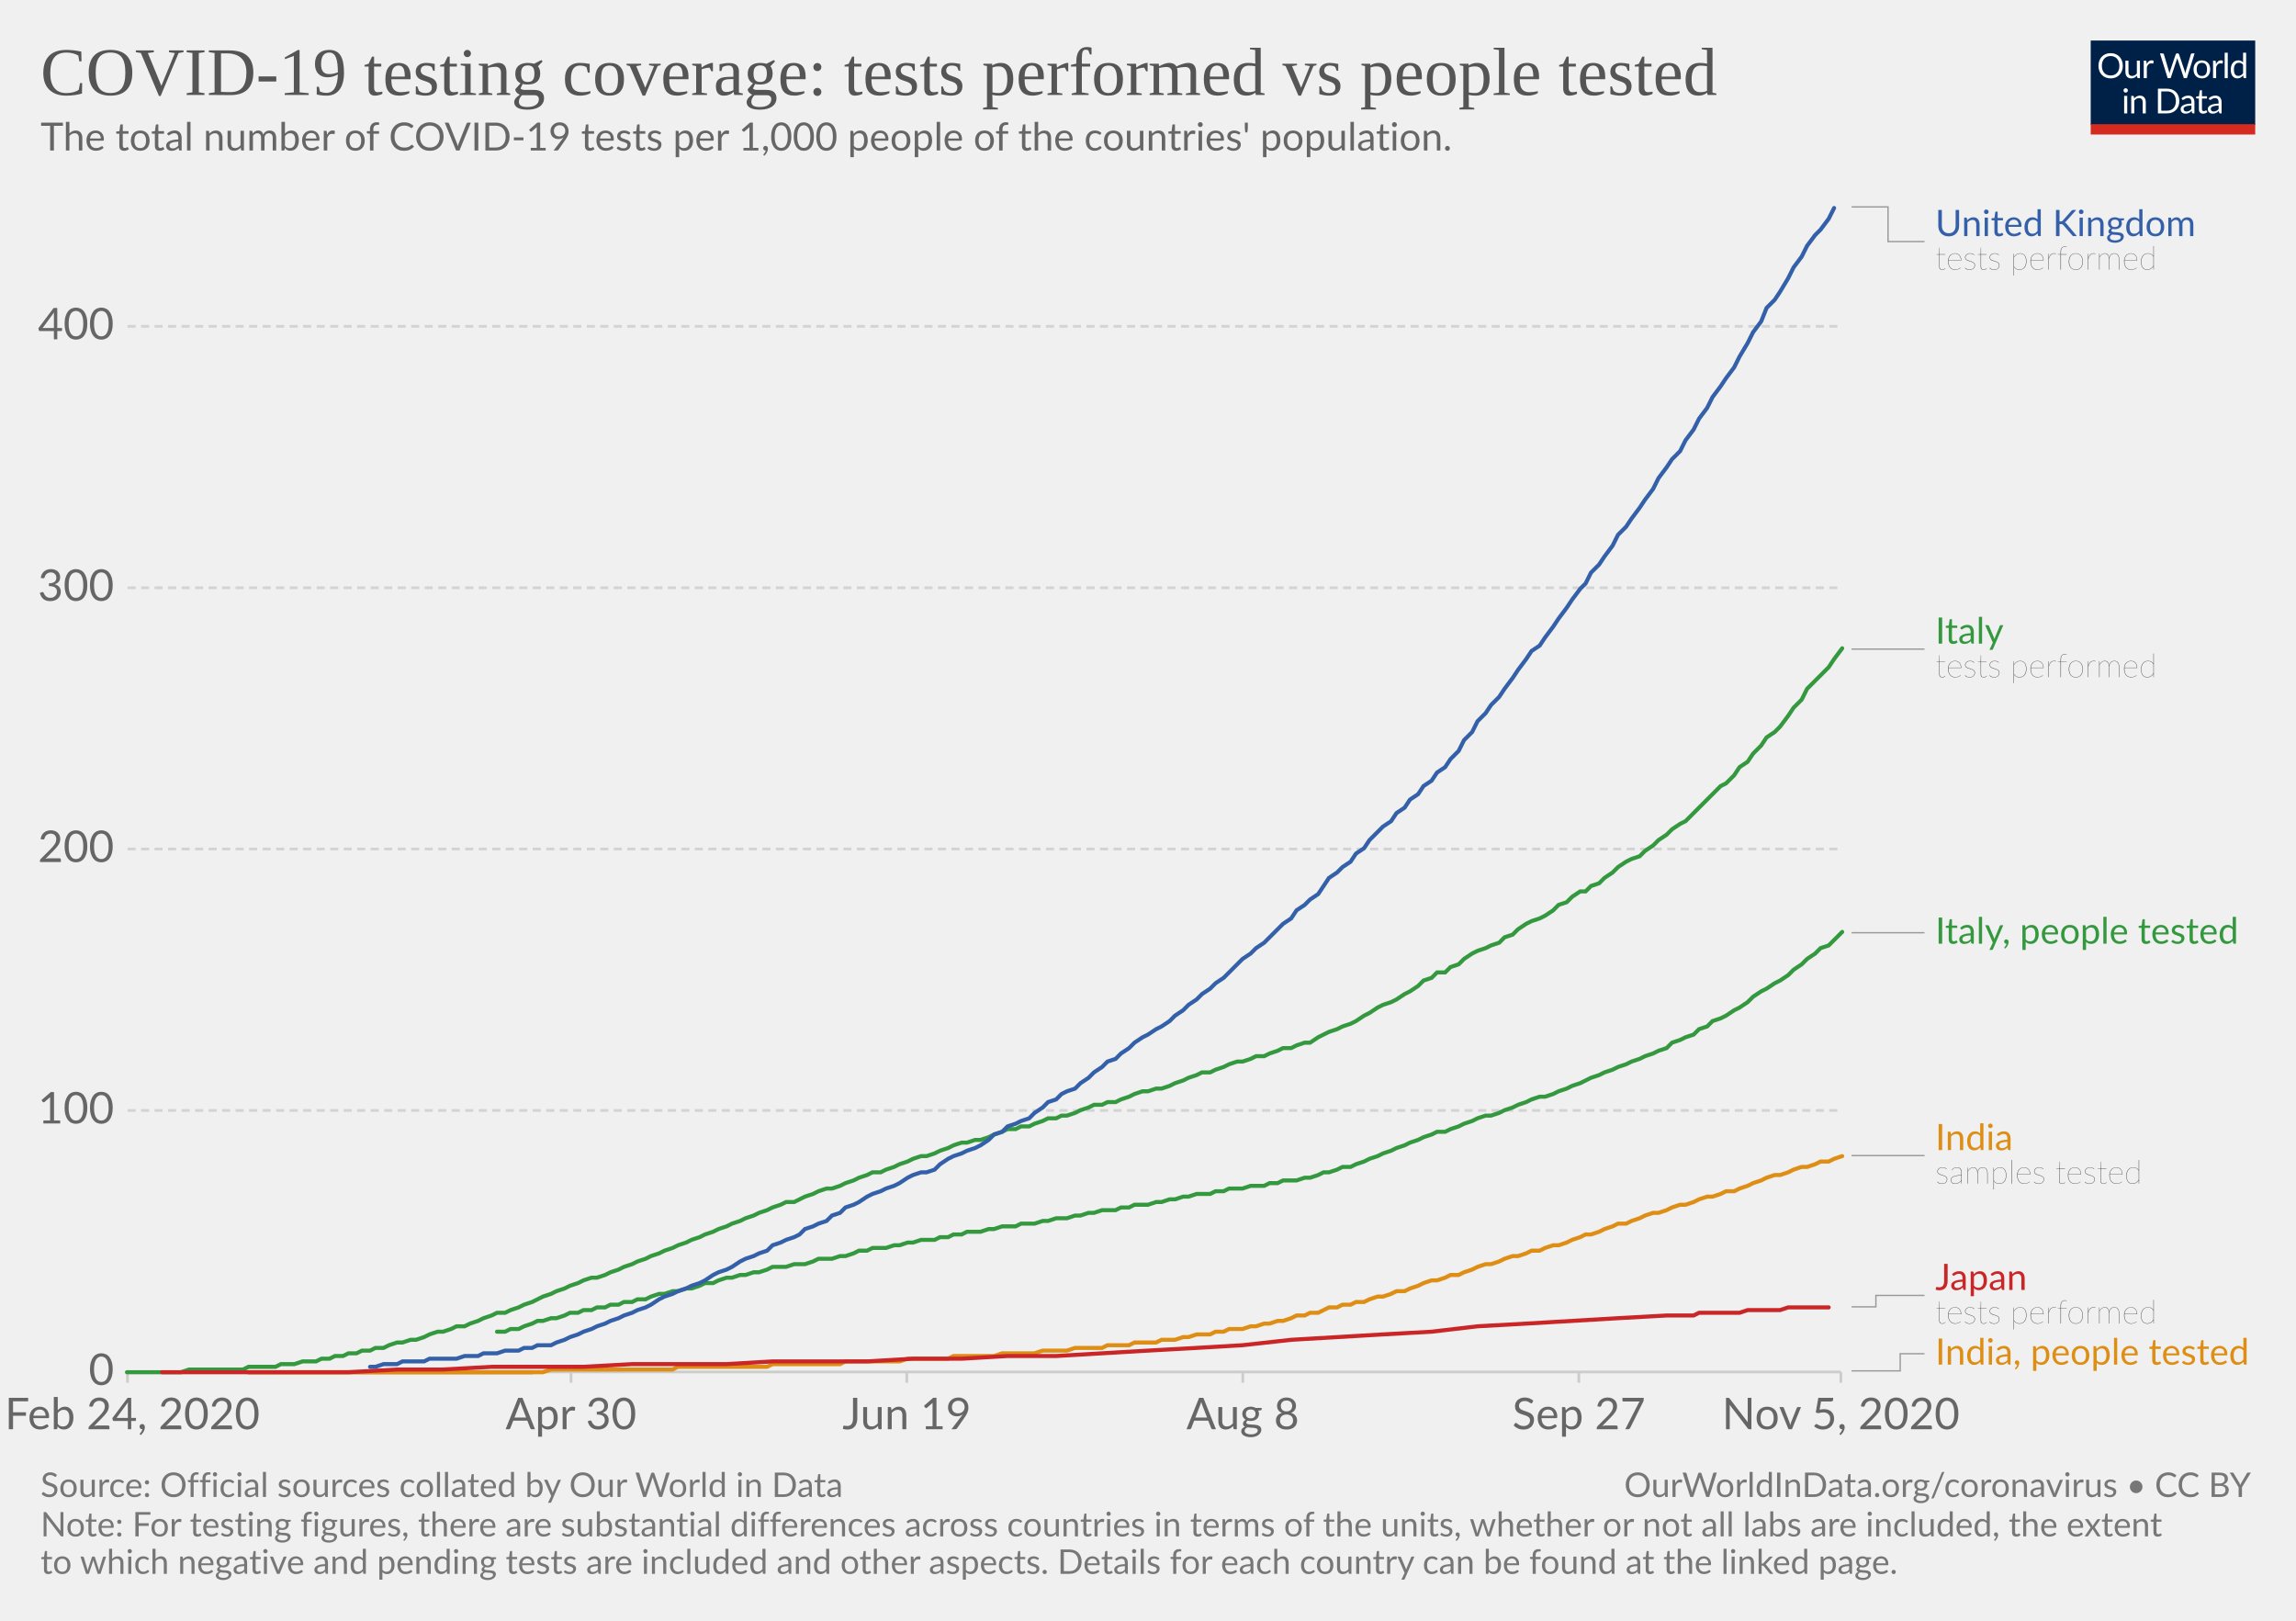
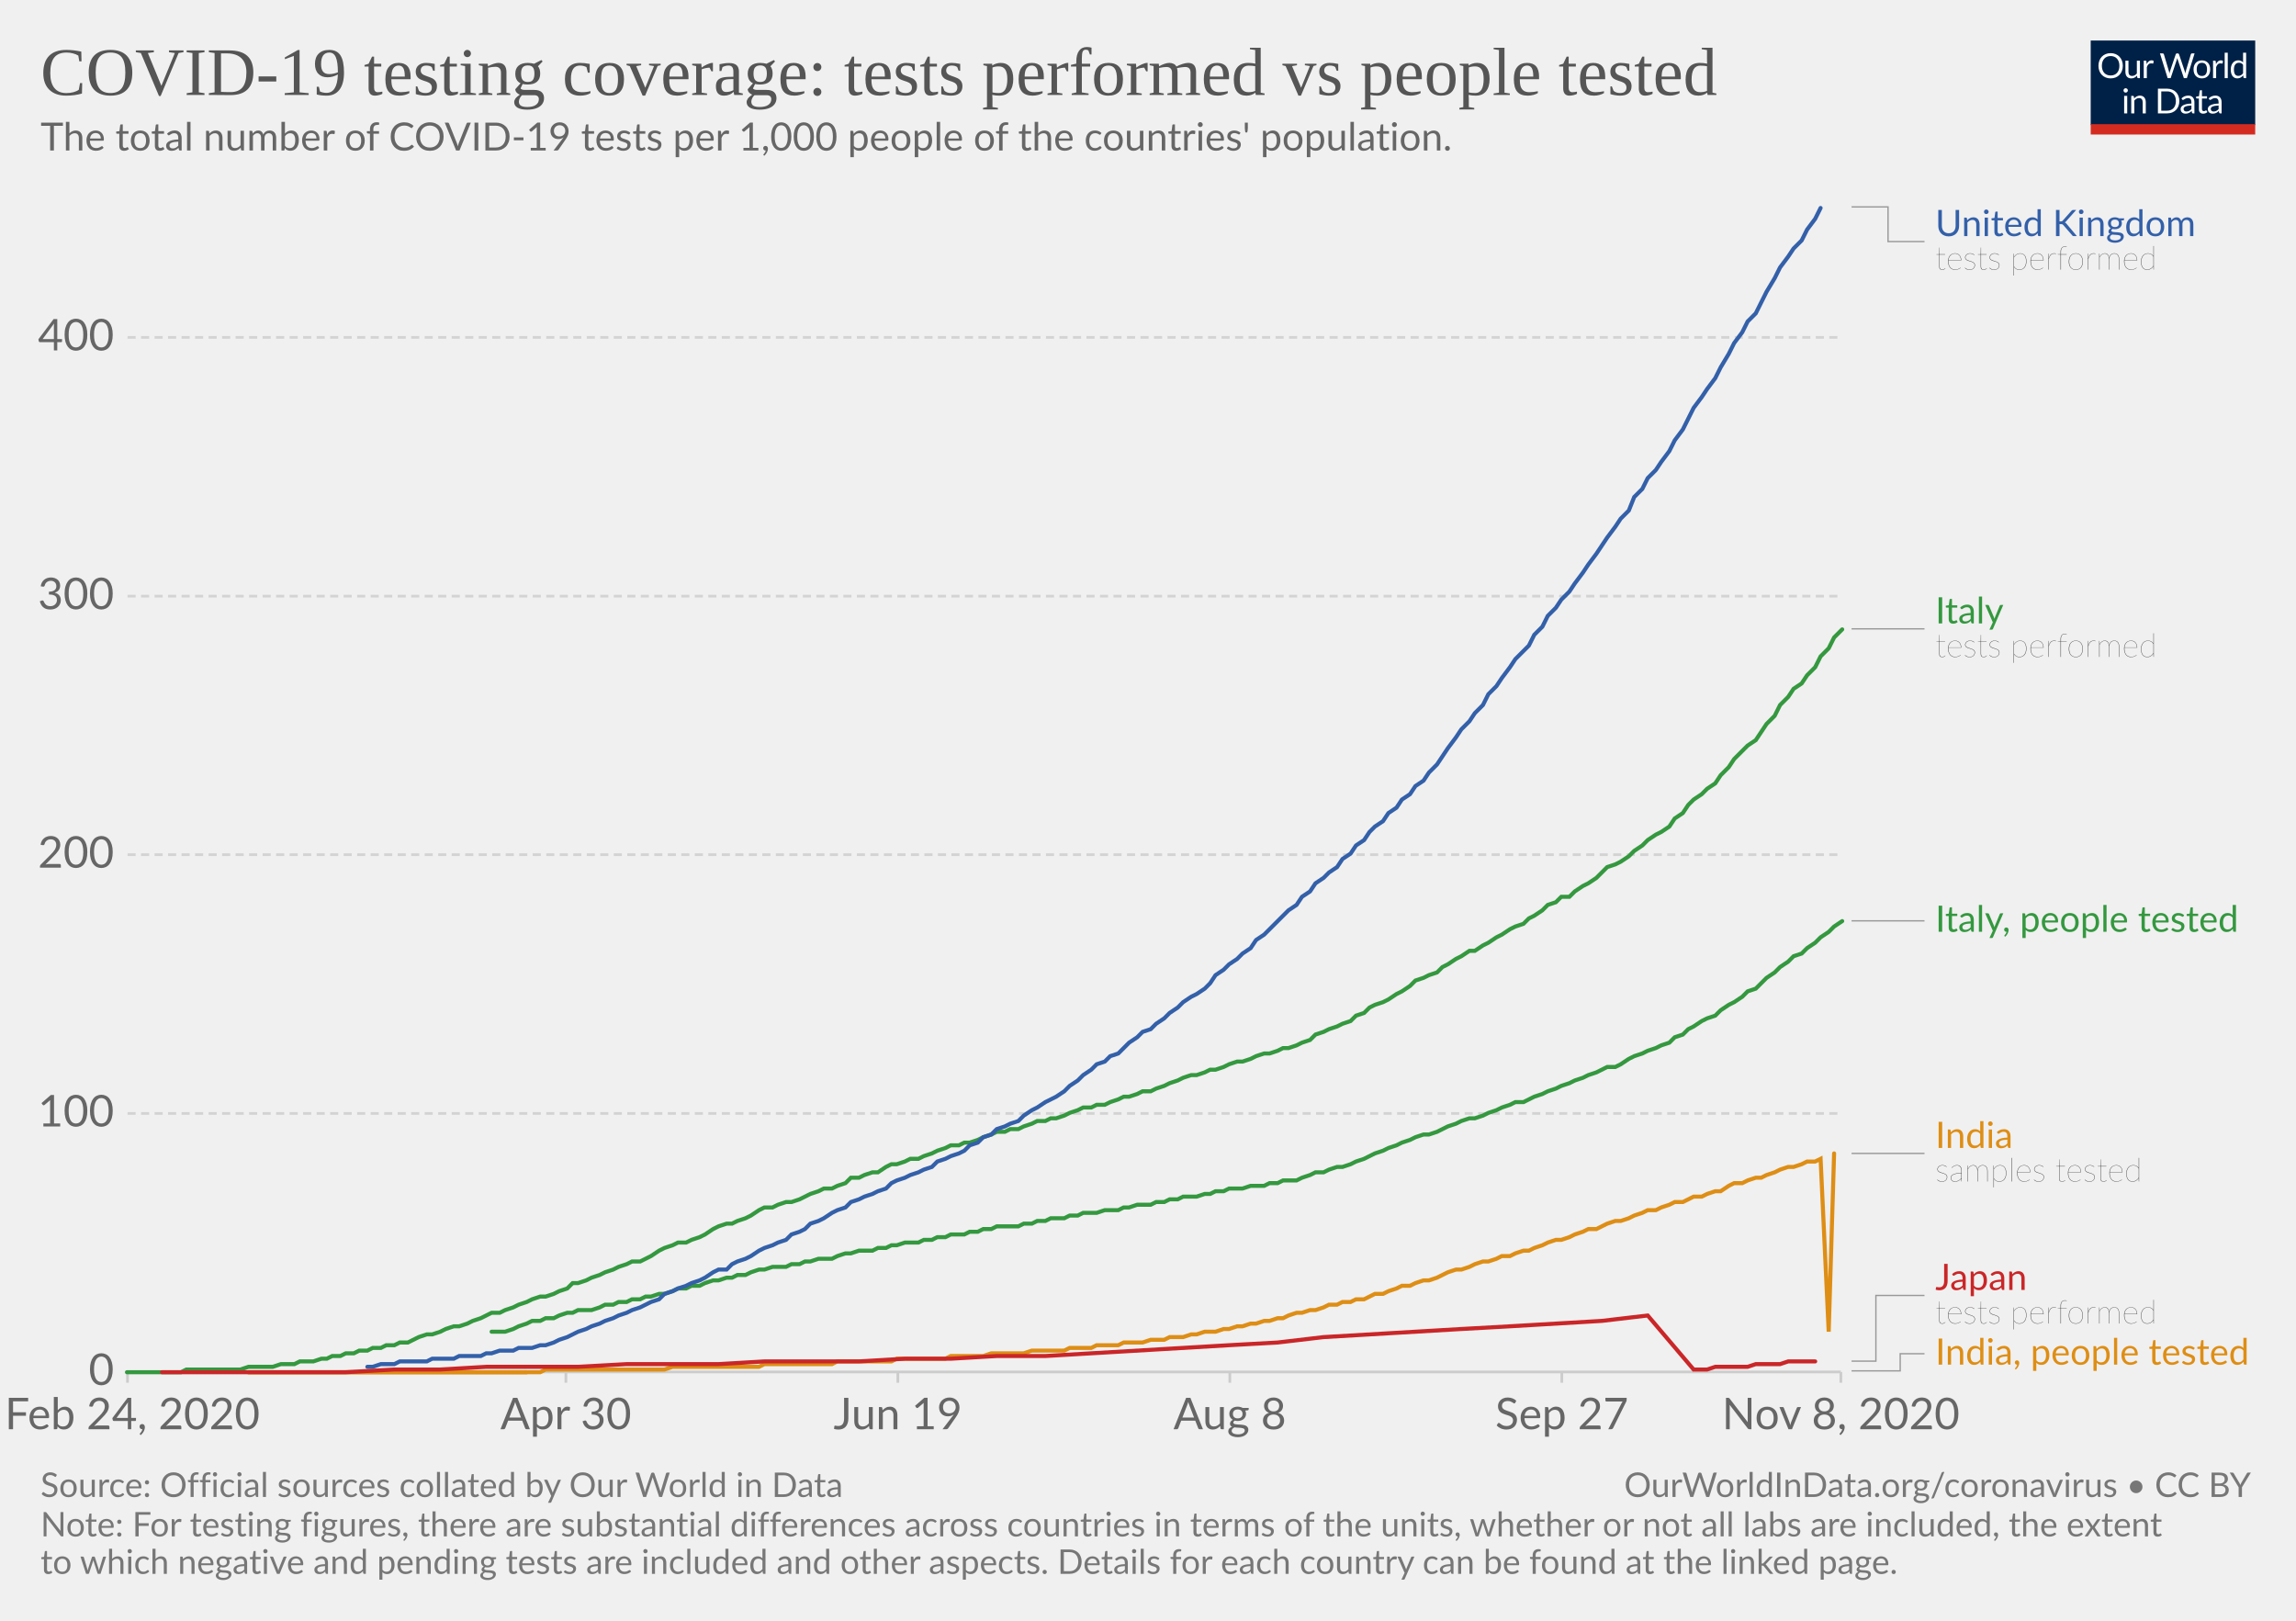
<svg xmlns="http://www.w3.org/2000/svg" version="1.1" style="background-color:#fff;-webkit-font-smoothing:antialiased" width="850" height="600" viewBox="0 0 850 600" font-family="Lato,'Helvetica Neue',Helvetica,Arial,sans-serif" font-size="18" text-rendering="optimizeLegibility">
  <g class="HeaderView">
    <g transform="matrix(.29 0 0 .29 774 15)">
      <svg width="210" height="120" viewBox="0 0 210 120" fill="none">
        <g clip-path="url(#clip0)">
          <path d="M0 0h210v107.89H0V0z" fill="#002147" />
          <path d="M40.98 32.25c0 2.36-.38 4.53-1.12 6.51a14.26 14.26 0 01-8.1 8.4c-1.9.78-4.02 1.17-6.34 1.17a16.6 16.6 0 01-6.33-1.17 14.31 14.31 0 01-8.08-8.4 18.29 18.29 0 01-1.12-6.51c0-2.36.38-4.53 1.12-6.5a14.32 14.32 0 018.07-8.44c1.92-.8 4.03-1.19 6.34-1.19 2.32 0 4.43.4 6.34 1.19 1.92.8 3.56 1.9 4.93 3.34a14.87 14.87 0 013.17 5.1 18.1 18.1 0 011.12 6.5zm-4.38 0c0-1.94-.26-3.68-.8-5.22a10.91 10.91 0 00-2.24-3.89 9.68 9.68 0 00-3.52-2.46 11.95 11.95 0 00-4.62-.86c-1.68 0-3.21.28-4.6.86a9.88 9.88 0 00-3.54 2.46 10.91 10.91 0 00-2.24 3.9c-.53 1.53-.8 3.27-.8 5.2 0 1.94.27 3.68.8 5.22a11.17 11.17 0 002.24 3.9 10.01 10.01 0 003.55 2.44c1.38.56 2.9.83 4.6.83 1.7 0 3.24-.27 4.61-.83a9.8 9.8 0 003.52-2.44 11.17 11.17 0 002.25-3.9c.53-1.54.8-3.28.8-5.21zm26.22-6.54V48H60.5c-.56 0-.9-.27-1.05-.81l-.31-2.4a12.45 12.45 0 01-3.26 2.6c-1.2.64-2.58.96-4.13.96-1.22 0-2.3-.2-3.24-.6a6.52 6.52 0 01-2.33-1.7 7.37 7.37 0 01-1.43-2.67c-.3-1.04-.46-2.2-.46-3.45V25.7h3.91v14.22c0 1.68.38 2.99 1.15 3.91.77.93 1.96 1.39 3.54 1.39 1.16 0 2.24-.27 3.23-.82a10.42 10.42 0 002.8-2.28V25.7h3.91zm8.61 4.47a9.94 9.94 0 012.6-3.56 5.64 5.64 0 013.76-1.3c.47 0 .92.05 1.34.15.44.1.83.27 1.17.49l-.3 2.92c-.09.37-.3.55-.66.55-.2 0-.5-.04-.9-.13a6.21 6.21 0 00-3.24.18c-.54.2-1.03.5-1.47.92-.42.4-.81.9-1.17 1.5-.33.58-.64 1.26-.92 2.02V48H67.7V25.71h2.25c.42 0 .72.08.88.25.16.16.27.44.33.83l.26 3.39zm61.16-13.7L122.75 48h-3.82l-7.99-24.05a21.95 21.95 0 01-.42-1.58 38.36 38.36 0 01-.44 1.58L102.05 48h-3.83L88.4 16.47h3.54c.38 0 .7.1.95.29.26.2.43.43.5.73l6.52 21.9c.1.4.2.83.28 1.28.1.46.2.94.29 1.46l.3-1.46c.12-.47.25-.9.38-1.27l7.41-21.91c.1-.25.26-.48.51-.69.27-.22.58-.33.95-.33h1.23c.38 0 .69.1.92.29.24.2.41.43.53.73l7.4 21.9a28.4 28.4 0 01.68 2.62 29.52 29.52 0 01.52-2.61l6.54-21.91c.07-.27.23-.5.48-.7.27-.21.58-.32.95-.32h3.32zm9.35 8.88c1.63 0 3.1.27 4.4.82a9.43 9.43 0 015.46 5.94c.5 1.4.74 2.98.74 4.73 0 1.76-.25 3.34-.74 4.75a9.43 9.43 0 01-5.46 5.92c-1.3.52-2.77.79-4.4.79-1.64 0-3.12-.27-4.44-.8a9.42 9.42 0 01-3.35-2.3c-.92-1-1.63-2.2-2.13-3.61-.49-1.41-.73-3-.73-4.75s.24-3.33.73-4.73c.5-1.43 1.2-2.64 2.13-3.63a9.4 9.4 0 013.35-2.31c1.32-.55 2.8-.82 4.44-.82zm0 19.89c2.2 0 3.84-.73 4.93-2.2 1.08-1.48 1.63-3.54 1.63-6.18 0-2.66-.55-4.72-1.63-6.2-1.09-1.49-2.73-2.23-4.93-2.23-1.12 0-2.09.2-2.93.57a5.7 5.7 0 00-2.06 1.65 7.5 7.5 0 00-1.24 2.67c-.26 1.04-.4 2.22-.4 3.54 0 2.64.55 4.7 1.64 6.18 1.1 1.47 2.76 2.2 4.99 2.2zm17.97-15.07a9.94 9.94 0 012.6-3.56 5.64 5.64 0 013.76-1.3c.47 0 .91.05 1.34.15.44.1.83.27 1.16.49l-.28 2.92c-.09.37-.31.55-.66.55-.2 0-.5-.04-.9-.13a6.2 6.2 0 00-3.24.18c-.54.2-1.03.5-1.47.92-.43.4-.82.9-1.17 1.5a13.1 13.1 0 00-.92 2.02V48h-3.94V25.71h2.24c.43 0 .72.08.88.25.17.16.28.44.33.83l.27 3.39zm15.04-14.59V48h-3.92V15.6h3.92zm19.55 15.43a6.22 6.22 0 00-2.38-2.05 6.7 6.7 0 00-2.86-.6c-2.07 0-3.66.75-4.77 2.23-1.12 1.48-1.68 3.6-1.68 6.33 0 1.46.13 2.7.38 3.74a7.29 7.29 0 001.1 2.56 4.35 4.35 0 001.78 1.45c.7.3 1.5.46 2.4.46 1.29 0 2.41-.3 3.36-.88a9.6 9.6 0 002.67-2.49V31.02zm3.91-15.43V48h-2.33c-.56 0-.9-.27-1.06-.81l-.35-2.71a12.13 12.13 0 01-3.25 2.77 8.28 8.28 0 01-4.23 1.06 7.31 7.31 0 01-6.14-2.9c-.73-.96-1.3-2.15-1.69-3.57a18.35 18.35 0 01.07-9.48 11.29 11.29 0 011.89-3.7 8.7 8.7 0 017.06-3.34 7.96 7.96 0 016.12 2.62V15.59h3.91zM46.61 70.71V93H42.7V70.71h3.91zm.84-7c0 .39-.08.75-.24 1.09a2.81 2.81 0 01-1.52 1.47 2.67 2.67 0 01-2.16 0 2.9 2.9 0 01-1.45-1.47 2.67 2.67 0 010-2.16c.15-.35.35-.65.6-.9.25-.27.53-.47.85-.62a2.67 2.67 0 012.16 0c.35.15.65.35.9.62.27.25.47.55.62.9.16.34.24.7.24 1.08zm7.97 10.24c.49-.54 1-1.04 1.54-1.48a9.85 9.85 0 013.66-1.84 8.96 8.96 0 015.43.35c.94.4 1.72.97 2.33 1.71a7.36 7.36 0 011.43 2.67c.32 1.04.49 2.19.49 3.45V93h-3.94V78.81c0-1.69-.4-3-1.17-3.92-.76-.93-1.93-1.4-3.5-1.4a6.6 6.6 0 00-3.25.83c-1 .56-1.92 1.31-2.77 2.27V93h-3.94V70.71h2.35c.56 0 .9.28 1.04.82l.3 2.42zm57.7 3.3c0 2.36-.37 4.5-1.11 6.44a14.3 14.3 0 01-3.17 4.98 14.1 14.1 0 01-4.93 3.2c-1.9.76-4.02 1.13-6.33 1.13H85.8V61.47h11.77c2.31 0 4.42.39 6.33 1.15a13.8 13.8 0 018.1 8.18 17.75 17.75 0 011.12 6.45zm-4.37 0c0-1.94-.26-3.67-.8-5.2a10.94 10.94 0 00-2.23-3.87 9.57 9.57 0 00-3.53-2.42 12.23 12.23 0 00-4.61-.83h-7.5v24.62h7.5c1.7 0 3.24-.28 4.61-.84a9.7 9.7 0 003.53-2.4 10.94 10.94 0 002.24-3.87c.53-1.53.8-3.26.8-5.2zm19.8 5.72c-1.8.06-3.34.2-4.62.44-1.26.22-2.3.51-3.1.88-.8.36-1.37.8-1.74 1.3-.35.5-.53 1.05-.53 1.67 0 .58.1 1.1.3 1.52a3 3 0 00.76 1.05c.34.27.73.46 1.17.6.45.11.94.17 1.45.17a7.28 7.28 0 003.5-.81 11.95 11.95 0 002.82-2.2v-4.62zm-12.65-9.11a12.73 12.73 0 013.98-2.66c1.43-.59 3-.88 4.73-.88 1.25 0 2.36.2 3.33.61a6.81 6.81 0 013.94 4.38c.33 1.04.5 2.19.5 3.43V93h-1.74a1.8 1.8 0 01-.88-.18c-.2-.13-.36-.38-.48-.74l-.44-2.12c-.59.55-1.16 1.03-1.72 1.46a9.48 9.48 0 01-3.74 1.7c-.69.15-1.46.23-2.3.23-.87 0-1.69-.12-2.45-.35a5.34 5.34 0 01-3.34-2.93 6.64 6.64 0 01-.49-2.64c0-.88.25-1.72.73-2.53a6.33 6.33 0 012.35-2.17c1.09-.63 2.5-1.15 4.25-1.54 1.75-.41 3.89-.65 6.42-.7v-1.75c0-1.73-.37-3.03-1.12-3.91-.75-.9-1.84-1.34-3.28-1.34-.97 0-1.78.12-2.44.37-.64.23-1.2.5-1.7.81l-1.23.82c-.33.23-.67.35-1 .35-.27 0-.5-.07-.69-.2a2.1 2.1 0 01-.48-.53l-.7-1.25zm27.67 19.5c-1.76 0-3.12-.5-4.07-1.48-.94-.98-1.41-2.4-1.41-4.25V74h-2.68a.9.9 0 01-.6-.2c-.16-.14-.24-.36-.24-.66v-1.56l3.65-.46.9-6.89a.9.9 0 01.29-.52.88.88 0 01.62-.22H142v7.67h6.44V74H142v13.38c0 .94.22 1.63.68 2.09.45.45 1.04.68 1.76.68a3.21 3.21 0 001.85-.53l.55-.35c.16-.12.3-.18.41-.18.2 0 .4.13.55.38l1.15 1.87a7.45 7.45 0 01-2.44 1.5c-.96.35-1.94.52-2.95.52zm19.68-10.4c-1.8.07-3.34.21-4.62.45-1.26.22-2.3.51-3.1.88-.8.36-1.37.8-1.74 1.3-.35.5-.53 1.05-.53 1.67 0 .58.1 1.1.3 1.52.18.42.44.77.76 1.05.34.27.73.46 1.17.6.45.11.94.17 1.45.17a7.3 7.3 0 003.5-.81 12.04 12.04 0 002.82-2.2v-4.62zm-12.65-9.1a12.72 12.72 0 013.99-2.66c1.42-.59 3-.88 4.72-.88 1.25 0 2.36.2 3.33.61a6.81 6.81 0 013.94 4.38c.33 1.04.5 2.19.5 3.43V93h-1.74a1.8 1.8 0 01-.88-.18c-.2-.13-.36-.38-.48-.74l-.44-2.12c-.59.55-1.16 1.03-1.72 1.46a9.48 9.48 0 01-3.74 1.7c-.69.15-1.46.23-2.3.23-.87 0-1.69-.12-2.45-.35a5.33 5.33 0 01-3.34-2.93 6.62 6.62 0 01-.49-2.64c0-.88.25-1.72.73-2.53a6.33 6.33 0 012.35-2.17c1.09-.63 2.5-1.15 4.25-1.54a31.2 31.2 0 016.42-.7v-1.75c0-1.73-.37-3.03-1.12-3.91-.75-.9-1.84-1.34-3.28-1.34-.97 0-1.78.12-2.44.37-.64.23-1.2.5-1.7.81-.46.3-.87.57-1.22.82-.34.23-.68.35-1.02.35-.26 0-.49-.07-.68-.2a1.88 1.88 0 01-.48-.53l-.7-1.25z" fill="#fff" />
          <path fill="#D42B21" d="M0 106.79h210V120H0z" />
        </g>
        <defs>
          <clipPath id="clip0">
            <path fill="#fff" d="M0 0h210v120H0z" />
          </clipPath>
        </defs>
      </svg>
    </g>
    <a href="https://ourworldindata.org/grapher/total-tests-per-thousand-people-vs-tests?time=2020-02-24..latest" target="_blank" rel="noopener" font-family="&quot;Playfair Display&quot;,Georgia,&quot;Times New Roman&quot;,serif">
      <text font-size="25.2" x="15" y="35.2" fill="#555">
        <tspan x="15" y="35.16">COVID-19 testing coverage: tests performed vs people tested</tspan>
      </text>
    </a>
    <text font-size="14.4" x="15" y="55.7" fill="#666">
      <tspan x="15" y="55.72">The total number of COVID-19 tests per 1,000 people of the countries' population.</tspan>
    </text>
  </g>
  <g class="LineChart">
    <defs>
      <clipPath id="a">
        <path d="M37.22 0h830v905h-830z" />
      </clipPath>
    </defs>
    <g class="DualAxisView">
      <g class="HorizontalAxis">
-         <path stroke="#ccc" d="M47.2 507.9v4M211.4 507.9v4M335.7 507.9v4M460.1 507.9v4M584.5 507.9v4M681.5 507.9v4" />
+         <path stroke="#ccc" d="M47.2 507.9v4M209.5 507.9v4M332.4 507.9v4M455.3 507.9v4M578.2 507.9v4M681.5 507.9v4" />
        <text x="49" y="529.1" fill="#666" text-anchor="middle" font-size="16.2">Feb 24, 2020</text>
-         <text x="211.4" y="529.1" fill="#666" text-anchor="middle" font-size="16.2">Apr 30</text>
-         <text x="335.7" y="529.1" fill="#666" text-anchor="middle" font-size="16.2">Jun 19</text>
-         <text x="460.1" y="529.1" fill="#666" text-anchor="middle" font-size="16.2">Aug 8</text>
-         <text x="584.5" y="529.1" fill="#666" text-anchor="middle" font-size="16.2">Sep 27</text>
-         <text x="681.5" y="529.1" fill="#666" text-anchor="middle" font-size="16.2">Nov 5, 2020</text>
+         <text x="209.5" y="529.1" fill="#666" text-anchor="middle" font-size="16.2">Apr 30</text>
+         <text x="332.4" y="529.1" fill="#666" text-anchor="middle" font-size="16.2">Jun 19</text>
+         <text x="455.3" y="529.1" fill="#666" text-anchor="middle" font-size="16.2">Aug 8</text>
+         <text x="578.2" y="529.1" fill="#666" text-anchor="middle" font-size="16.2">Sep 27</text>
+         <text x="681.5" y="529.1" fill="#666" text-anchor="middle" font-size="16.2">Nov 8, 2020</text>
      </g>
      <g class="VerticalAxis" fill="#666" dominant-baseline="middle" text-anchor="end" font-size="16.2">
        <text x="42.22" y="507.9">0</text>
-         <text x="42.22" y="411.1">100</text>
-         <text x="42.22" y="314.3">200</text>
-         <text x="42.22" y="217.6">300</text>
-         <text x="42.22" y="120.8">400</text>
+         <text x="42.22" y="412.2">100</text>
+         <text x="42.22" y="316.4">200</text>
+         <text x="42.22" y="220.7">300</text>
+         <text x="42.22" y="124.9">400</text>
      </g>
      <g class="AxisGridLines horizontalLines">
        <path stroke="#ccc" d="M47.22 507.9h634.25" />
-         <path stroke="#d3d3d3" stroke-dasharray="3,2" d="M47.22 411.1h634.25M47.22 314.3h634.25M47.22 217.6h634.25M47.22 120.8h634.25" />
+         <path stroke="#d3d3d3" stroke-dasharray="3,2" d="M47.22 412.2h634.25M47.22 316.4h634.25M47.22 220.7h634.25M47.22 124.9h634.25" />
      </g>
    </g>
    <g clip-path="url(#a)">
      <g class="LineLabels" cursor="default">
        <g class="legendMark">
          <g class="indicator">
            <path d="M685.47 76.6h13.5v12.83h13.5" stroke="#999" stroke-width=".5" fill="none" />
          </g>
          <text font-size="13.5" x="716.5" y="87.4" fill="#3360a9">
            <tspan x="716.47" y="87.4">United Kingdom</tspan>
          </text>
          <text font-size="12.15" x="716.5" y="99.8" fill="#333" class="textAnnotation" font-weight="lighter">
            <tspan x="716.47" y="99.82">tests performed</tspan>
          </text>
        </g>
        <g class="legendMark">
          <g class="indicator">
-             <path d="M685.47 240.3h13.5v0h13.5" stroke="#999" stroke-width=".5" fill="none" />
+             <path d="M685.47 232.8h13.5v0h13.5" stroke="#999" stroke-width=".5" fill="none" />
          </g>
-           <text font-size="13.5" x="716.5" y="238.3" fill="#34983f">
-             <tspan x="716.47" y="238.28">Italy</tspan>
+           <text font-size="13.5" x="716.5" y="230.8" fill="#34983f">
+             <tspan x="716.47" y="230.78">Italy</tspan>
          </text>
-           <text font-size="12.15" x="716.5" y="250.7" fill="#333" class="textAnnotation" font-weight="lighter">
-             <tspan x="716.47" y="250.7">tests performed</tspan>
+           <text font-size="12.15" x="716.5" y="243.2" fill="#333" class="textAnnotation" font-weight="lighter">
+             <tspan x="716.47" y="243.2">tests performed</tspan>
          </text>
        </g>
        <g class="legendMark">
          <g class="indicator">
-             <path d="M685.47 345.3h13.5v0h13.5" stroke="#999" stroke-width=".5" fill="none" />
+             <path d="M685.47 340.9h13.5v0h13.5" stroke="#999" stroke-width=".5" fill="none" />
          </g>
-           <text font-size="13.5" x="716.5" y="349.4" fill="#34983f">
-             <tspan x="716.47" y="349.35">Italy, people tested</tspan>
+           <text font-size="13.5" x="716.5" y="344.9" fill="#34983f">
+             <tspan x="716.47" y="344.95">Italy, people tested</tspan>
          </text>
        </g>
        <g class="legendMark">
          <g class="indicator">
-             <path d="M685.47 427.8h13.5v0h13.5" stroke="#999" stroke-width=".5" fill="none" />
+             <path d="M685.47 427h13.5v0h13.5" stroke="#999" stroke-width=".5" fill="none" />
          </g>
-           <text font-size="13.5" x="716.5" y="425.8" fill="#de8e15">
-             <tspan x="716.47" y="425.78">India</tspan>
+           <text font-size="13.5" x="716.5" y="425" fill="#de8e15">
+             <tspan x="716.47" y="424.98">India</tspan>
          </text>
-           <text font-size="12.15" x="716.5" y="438.2" fill="#333" class="textAnnotation" font-weight="lighter">
-             <tspan x="716.47" y="438.19">samples tested</tspan>
+           <text font-size="12.15" x="716.5" y="437.4" fill="#333" class="textAnnotation" font-weight="lighter">
+             <tspan x="716.47" y="437.39">samples tested</tspan>
          </text>
        </g>
        <g class="legendMark">
          <g class="indicator">
-             <path d="M685.47 483.8h9v-4.23h18" stroke="#999" stroke-width=".5" fill="none" />
+             <path d="M685.47 503.9h9v-24.32h18" stroke="#999" stroke-width=".5" fill="none" />
          </g>
          <text font-size="13.5" x="716.5" y="477.6" fill="#ca2628">
            <tspan x="716.47" y="477.55">Japan</tspan>
          </text>
          <text font-size="12.15" x="716.5" y="490" fill="#333" class="textAnnotation" font-weight="lighter">
            <tspan x="716.47" y="489.97">tests performed</tspan>
          </text>
        </g>
        <g class="legendMark">
          <g class="indicator">
            <path d="M685.47 507.5h18v-6.35h9" stroke="#999" stroke-width=".5" fill="none" />
          </g>
          <text font-size="13.5" x="716.5" y="505.2" fill="#de8e15">
            <tspan x="716.47" y="505.2">India, people tested</tspan>
          </text>
        </g>
      </g>
      <g class="Lines">
        <g class="key-India_0">
-           <path stroke="#de8e15" stroke-linecap="round" d="M92 508h109l3-1h45l2-1h33l2-1h25l2-1h20l3-1h15l2-1h15l3-1h12l3-1h9l3-1h10l2-1h8l2-1h8l2-1h5l3-1h2l3-1h5l2-1h3l2-1h5l3-1h2l3-1h2l3-1h2l3-1 2-1h3l2-1h3l2-1 2-1h3l2-1h3l2-1h3l2-1 3-1h2l3-1 2-1h3l2-1 3-1 2-1 3-1h2l3-1 2-1h3l2-1 3-1 2-1 3-1h2l3-1 2-1 3-1h2l3-1 2-1h3l2-1 3-1h2l3-1 2-1 3-1 2-1h2l3-1 2-1 3-1 2-1h3l2-1 3-1 2-1 3-1h2l3-1 2-1 3-1h2l3-1 2-1 3-1h2l3-1 2-1h3l2-1 3-1 2-1 3-1 2-1 3-1h2l3-1 2-1 3-1h2l3-1 2-1h3l2-1 3-1" fill="none" stroke-width="1.5" />
+           <path stroke="#de8e15" stroke-linecap="round" d="M92 508h108l2-1h44l3-1h32l2-1h25l2-1h20l2-1h18l2-1h12l3-1h12l3-1h12l2-1h8l2-1h8l2-1h7l3-1h5l2-1h5l3-1h2l3-1h4l3-1h2l3-1h2l3-1h2l3-1h2l3-1h2l2-1 3-1h2l3-1h2l3-1 2-1h3l2-1h3l2-1h3l2-1 2-1h3l2-1 3-1 2-1h3l2-1 3-1h2l3-1 2-1 2-1 3-1h2l3-1 2-1 3-1h2l3-1 2-1h3l2-1 3-1h2l2-1 3-1 2-1 3-1h2l3-1 2-1 3-1 2-1h3l2-1 2-1 3-1h2l3-1 2-1 3-1 2-1h3l2-1 3-1 2-1h3l2-1 2-1h3l2-1 3-1h2l3-2 2-1h3l2-1 3-1h2l2-1 3-1 2-1 3-1h2l3-1 2-1h3l2-1 3 64 2-66" fill="none" stroke-width="1.5" />
        </g>
        <g class="key-Italy_0">
-           <path stroke="#34983f" stroke-linecap="round" d="M47 508h20l3-1h20l2-1h10l2-1h5l3-1h5l2-1h3l2-1h3l2-1h3l2-1h3l2-1h3l2-1 3-1h2l3-1h2l3-1 2-1 3-1h2l3-1 2-1h3l2-1 3-1 2-1 3-1 2-1h3l2-1 3-1 2-1 3-1 2-1 2-1 3-1 2-1 3-1 2-1 3-1 2-1 3-1h2l3-1 2-1 3-1 2-1 3-1 2-1 3-1 2-1 3-1 2-1 3-1 2-1 3-1 2-1 3-1 2-1 3-1 2-1 3-1 2-1 3-1 2-1 3-1 2-1 3-1 2-1 3-1 2-1h3l2-1 2-1 3-1 2-1 3-1h2l3-1 2-1 3-1 2-1 3-1 2-1h3l2-1 3-1 2-1 3-1 2-1 3-1h2l3-1 2-1 3-1 2-1 3-1h2l3-1h2l3-1 2-1 3-1 2-1h3l2-1h3l2-1 3-1 2-1h3l2-1h2l3-1 2-1 3-1 2-1h3l2-1h3l2-1 3-1 2-1 3-1h2l3-1h2l3-1 2-1 3-1 2-1 3-1 2-1h3l2-1 3-1 2-1 3-1h2l3-1 2-1h3l2-1 3-1 2-1h3l2-1 3-1h2l3-2 2-1 2-1 3-1 2-1 3-1 2-1 3-2 2-1 3-2 2-1 3-1 2-1 3-2 2-1 3-2 2-2 3-1 2-2h3l2-2 3-1 2-2 3-2 2-1 3-1 2-1 3-1 2-2 3-1 2-2 3-2 2-1 3-1 2-1 3-2 2-2 3-1 2-2 3-2h2l2-2 3-1 2-2 3-2 2-2 3-2 2-1 3-1 2-2 3-2 2-2 3-2 2-2 3-2 2-1 3-3 2-2 3-3 2-2 3-3 2-1 3-3 2-3 3-2 2-3 3-3 2-3 3-2 2-2 3-4 2-3 3-3 2-4 3-3 2-2 3-3 2-3 3-4" fill="none" stroke-width="1.5" />
+           <path stroke="#34983f" stroke-linecap="round" d="M47 508h20l2-1h20l3-1h9l3-1h5l2-1h5l3-1h2l2-1h3l2-1h3l2-1h3l2-1h3l2-1h3l2-1h3l2-1 2-1 3-1h2l3-1 2-1 3-1h2l3-1 2-1 3-1 2-1 2-1h3l2-1 3-1 2-1 3-1 2-1 3-1h2l3-1 2-1 3-1 2-2h2l3-1 2-1 3-1 2-1 3-1 2-1 3-1 2-1h3l2-1 2-1 3-2 2-1 3-1 2-1h3l2-1 3-1 2-1 3-2 2-1 3-1h2l2-1 3-1 2-1 3-2 2-1h3l2-1 3-1h2l3-1 2-1 2-1 3-1 2-1h3l2-1 3-1 2-2h3l2-1 3-1h2l3-2 2-1h2l3-1 2-1h3l2-1 3-1 2-1 3-1 2-1h3l2-1h2l3-1 2-1 3-1 2-1h3l2-1h3l2-1 3-1 2-1h3l2-1h2l3-1 2-1 3-1 2-1h3l2-1h3l2-1 3-1 2-1h2l3-1 2-1h3l2-1 3-1 2-1 3-1 2-1 3-1h2l3-1 2-1h2l3-1 2-1 3-1h2l3-1 2-1 3-1h2l3-1 2-1h2l3-1 2-1 3-1 2-2 3-1 2-1 3-1 2-1 3-1 2-2 3-1 2-2 2-1 3-1 2-1 3-2 2-1 3-2 2-2 3-1 2-1 3-1 2-2 2-1 3-2 2-1 3-2h2l3-2 2-1 3-2 2-1 3-2 2-1 3-1 2-2 2-1 3-2 2-2 3-1 2-2h3l2-2 3-2 2-1 3-2 2-2 2-2 3-1 2-1 3-2 2-2 3-2 2-2 3-2 2-1 3-2 2-3 3-2 2-3 2-2 3-2 2-2 3-2 2-3 3-3 2-3 3-3 2-2 3-2 2-3 2-3 3-3 2-4 3-3 2-3 3-2 2-3 3-3 2-4 3-3 2-4 3-3" fill="none" stroke-width="1.5" />
        </g>
        <g class="key-India__002c-people-tested_0">
-           <path stroke="#de8e15" stroke-linecap="round" d="M92 508h105" fill="none" stroke-width="1.5" />
+           <path stroke="#de8e15" stroke-linecap="round" d="M92 508h103" fill="none" stroke-width="1.5" />
        </g>
        <g class="key-Italy__002c-people-tested_0">
-           <path stroke="#34983f" stroke-linecap="round" d="M184 493h3l2-1h3l2-1 3-1 2-1h2l3-1h2l3-1 2-1h3l2-1h3l2-1h3l2-1h3l2-1h3l2-1h3l2-1 3-1h2l3-1h2l3-1h2l3-1 2-1h3l2-1 3-1h2l3-1h2l3-1h2l3-1 2-1h5l3-1h4l3-1 2-1h5l3-1h2l3-1 2-1h3l2-1h5l3-1h2l3-1h2l3-1h5l2-1h3l2-1h3l2-1h5l3-1h2l3-1h5l2-1h5l3-1h2l3-1h4l3-1h2l3-1h2l3-1h5l2-1h3l2-1h5l3-1h2l3-1h2l3-1h2l3-1h5l2-1h3l2-1h5l3-1h5l2-1h3l2-1h5l3-1h2l3-1 2-1h2l3-1 2-1h3l2-1 3-1 2-1 3-1 2-1 3-1 2-1 3-1 2-1 3-1 2-1 3-1 2-1h3l2-1 3-1 2-1 3-1 2-1 3-1h2l3-1 2-1 3-1 2-1 3-1 2-1 3-1h2l3-1 2-1 3-1 2-1 3-1 2-1 2-1 3-1 2-1 3-1 2-1 3-1 2-1 3-1 2-1 3-1 2-1 3-1 2-2 3-1 2-1 3-1 2-2 3-1 2-2 3-1 2-1 3-2 2-1 3-2 2-2 3-2 2-1 3-2 2-1 3-2 2-2 3-2 2-2 3-2 2-2 3-1 2-2 3-3" fill="none" stroke-width="1.5" />
+           <path stroke="#34983f" stroke-linecap="round" d="M182 493h5l3-1 2-1 3-1 2-1h3l2-1h3l2-1 3-1h2l2-1h5l3-1 2-1h3l2-1h3l2-1h3l2-1h2l3-1h2l3-1 2-1h3l2-1h3l2-1 3-1h2l3-1h2l2-1h3l2-1 3-1h2l3-1h5l2-1h3l2-1h2l3-1h5l2-1 3-1h2l3-1h5l2-1h3l2-1h2l3-1h5l2-1h3l2-1h3l2-1h5l2-1h3l2-1h3l2-1h8l2-1h3l2-1h3l2-1h5l2-1h3l2-1h5l3-1h5l2-1h2l3-1h5l2-1h3l2-1h3l2-1h5l3-1h2l2-1h3l2-1h5l3-1h5l2-1h3l2-1h5l2-1 3-1 2-1h3l2-1 3-1h2l3-1 2-1 3-1 2-1 2-1 3-1 2-1 3-1 2-1 3-1 2-1 3-1h2l3-1 2-1 2-1 3-1 2-1 3-1h2l3-1 2-1 3-1 2-1 3-1 2-1h3l2-1 2-1 3-1 2-1 3-1 2-1 3-1 2-1 3-1 2-1 3-1 2-1 2-1h3l2-1 3-2 2-1 3-1 2-1 3-1 2-1 3-1 2-2 3-1 2-2 2-1 3-2 2-1 3-1 2-2 3-2 2-1 3-2 2-2 3-1 2-2 2-2 3-2 2-2 3-2 2-2 3-1 2-2 3-2 2-2 3-2 2-2 3-2" fill="none" stroke-width="1.5" />
        </g>
        <g class="key-United-Kingdom_0">
-           <path stroke="#3360a9" stroke-linecap="round" d="M137 506h2l3-1h5l2-1h8l2-1h10l3-1h5l2-1h5l3-1h5l2-1h3l2-1h5l2-1 3-1 2-1 3-1 2-1 3-1 2-1 3-1 2-1 3-1 2-1 3-1 2-1 3-1 2-1 3-2 2-1 3-1 2-1 3-1 2-1 3-1 2-1 3-2 2-1 3-1 2-1 3-2 2-1 3-1 2-1 3-1 2-2 3-1 2-1 3-1 2-1 2-2 3-1 2-1 3-1 2-2 3-1 2-2 3-1 2-1 3-2 2-1 3-1 2-1 3-1 2-1 3-2 2-1 3-1h2l3-1 2-2 3-2 2-1 3-1 2-1 3-1 2-1 3-2 2-2 3-1 2-2 3-1 2-1 3-1 2-2 3-2 2-2 3-1 2-2 2-1 3-1 2-2 3-2 2-2 3-2 2-2 3-1 2-2 3-2 2-2 3-2 2-1 3-2 2-1 3-2 2-2 3-2 2-2 3-2 2-2 3-2 2-2 3-2 2-2 3-3 2-2 3-2 2-2 3-2 2-2 3-3 2-2 3-2 2-3 3-2 2-2 3-2 2-3 2-3 3-2 2-2 3-2 2-3 3-2 2-3 3-3 2-2 3-2 2-3 3-2 2-3 3-2 2-3 3-2 2-3 3-2 2-3 3-3 2-4 3-3 2-4 3-3 2-3 3-3 2-3 3-4 2-3 3-4 2-3 3-2 2-3 3-4 2-3 3-4 2-3 3-4 2-2 2-4 3-3 2-3 3-4 2-4 3-3 2-3 3-4 2-3 3-4 2-4 3-4 2-3 3-3 2-4 3-4 2-4 3-4 2-4 3-4 2-3 3-4 2-4 3-5 2-4 3-4 2-5 3-3 2-3 3-5 2-4 3-4 2-4 3-4 2-2 3-4 2-4" fill="none" stroke-width="1.5" />
+           <path stroke="#3360a9" stroke-linecap="round" d="M136 506h2l3-1h5l2-1h10l2-1h8l2-1h8l2-1h2l3-1h5l2-1h5l3-1h2l3-1 2-1 3-1 2-1 2-1 3-1 2-1 3-1 2-1 3-1 2-1 3-1 2-1 3-1 2-1 2-1 3-1 2-2 3-1 2-1 3-1 2-1 3-1 2-1 3-2 2-1h3l2-2 2-1 3-1 2-1 3-2 2-1 3-1 2-1 3-1 2-2 3-1 2-1 2-2 3-1 2-1 3-2 2-1 3-1 2-2 3-1 2-1 3-1 2-1 3-1 2-2 2-1 3-1 2-1 3-1 2-1 3-1 2-2 3-1 2-1 3-1 2-1 2-2 3-1 2-2 3-1 2-2 3-1 2-1 3-1 2-2 3-2 2-1 3-2 2-1 2-1 3-2 2-2 3-2 2-2 3-2 2-2 3-1 2-2 3-1 2-2 2-2 3-2 2-2 3-1 2-2 3-2 2-2 3-2 2-2 3-2 2-1 3-2 2-2 2-3 3-2 2-2 3-2 2-2 3-2 2-3 3-2 2-2 3-3 2-2 2-2 3-2 2-3 3-2 2-3 3-2 2-2 3-2 2-3 3-2 2-3 3-2 2-3 2-2 3-2 2-3 3-2 2-3 3-2 2-3 3-2 2-3 3-3 2-3 2-3 3-4 2-3 3-3 2-3 3-3 2-4 3-3 2-3 3-4 2-3 3-3 2-2 2-4 3-3 2-4 3-3 2-3 3-3 2-3 3-4 2-3 3-4 2-3 2-3 3-4 2-3 3-3 2-5 3-3 2-4 3-3 2-3 3-4 2-4 3-4 2-4 2-4 3-4 2-3 3-4 2-4 3-5 2-4 3-4 2-4 3-3 2-4 2-4 3-5 2-4 3-4 2-3 3-3 2-4 3-4 2-4" fill="none" stroke-width="1.5" />
        </g>
        <g class="key-Japan_0">
-           <path stroke="#ca2628" stroke-linecap="round" d="M60 508h69l18-1h17l18-1h34l18-1h35l17-1h35l17-1h18l17-1h18l17-1 17-1 18-1 17-1 18-2 17-1 17-1 18-1 17-2 18-1 17-1 17-1 18-1h10l2-1h15l3-1h12l3-1h15" fill="none" stroke-width="1.5" />
+           <path stroke="#ca2628" stroke-linecap="round" d="M60 508h68l18-1h17l17-1h34l18-1h34l17-1h35l17-1h17l17-1h18l17-1 17-1 17-1 17-1 18-1 17-2 17-1 17-1 17-1 18-1 17-1 17-1 17-2 17 20h5l3-1h12l3-1h9l3-1h10" fill="none" stroke-width="1.5" />
        </g>
      </g>
    </g>
  </g>
  <g class="SourcesFooter" fill="#777">
    <g class="clickable" fill="#777">
      <text font-size="12.6" x="15" y="554.2">
        <tspan x="15" y="554.18">Source: Official sources collated by Our World in Data</tspan>
      </text>
    </g>
    <text font-size="12.6" x="15" y="568.8">
      <tspan x="15" y="568.78">Note: For testing figures, there are substantial differences across countries in terms of the units, whether or not all labs are included, the extent</tspan>
      <tspan x="15" y="582.64">to which negative and pending tests are included and other aspects. Details for each country can be found at the linked page.</tspan>
    </text>
    <text font-size="12.6" x="601.3" y="554.2">
      <tspan x="601.27" y="554.18">
        <a target="_blank" href="https://ourworldindata.org/coronavirus" fill="#777">OurWorldInData.org/coronavirus</a> • <a class="cclogo" href="http://creativecommons.org/licenses/by/4.0/deed.en_US" target="_blank" fill="#777">CC BY</a>
      </tspan>
    </text>
  </g>
</svg>
